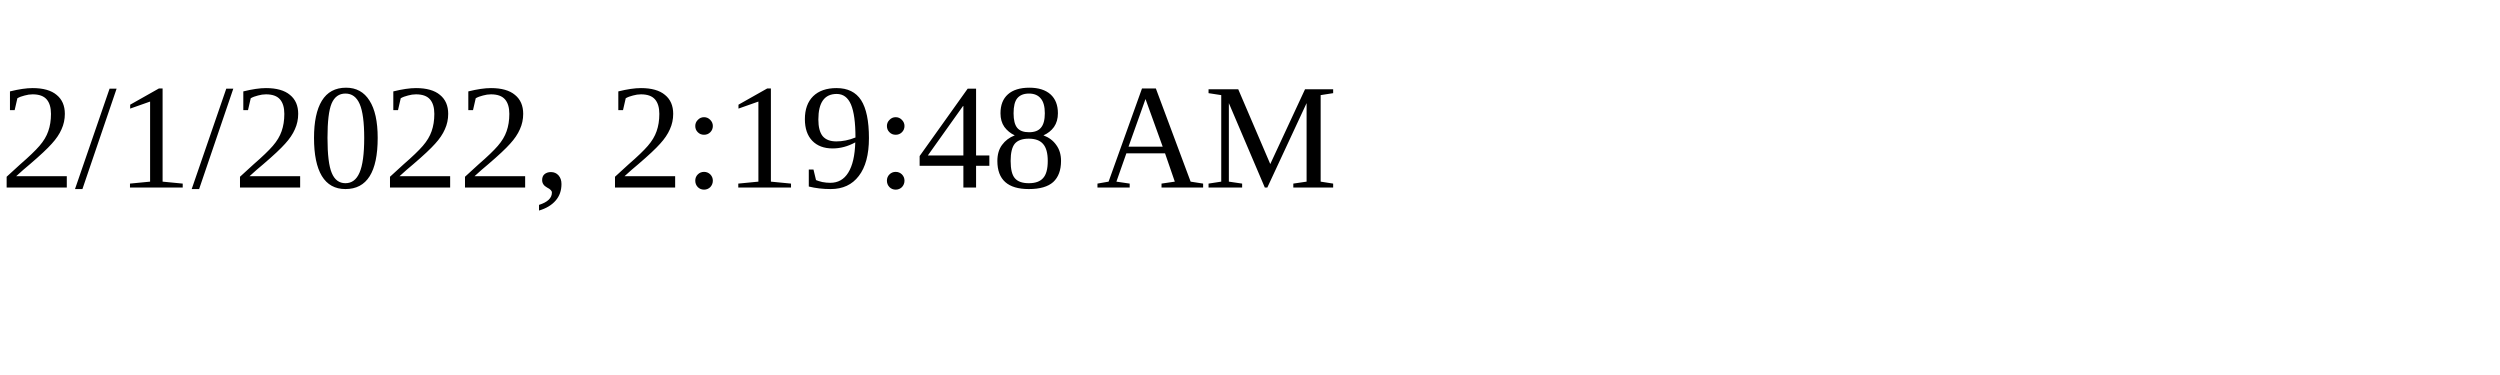
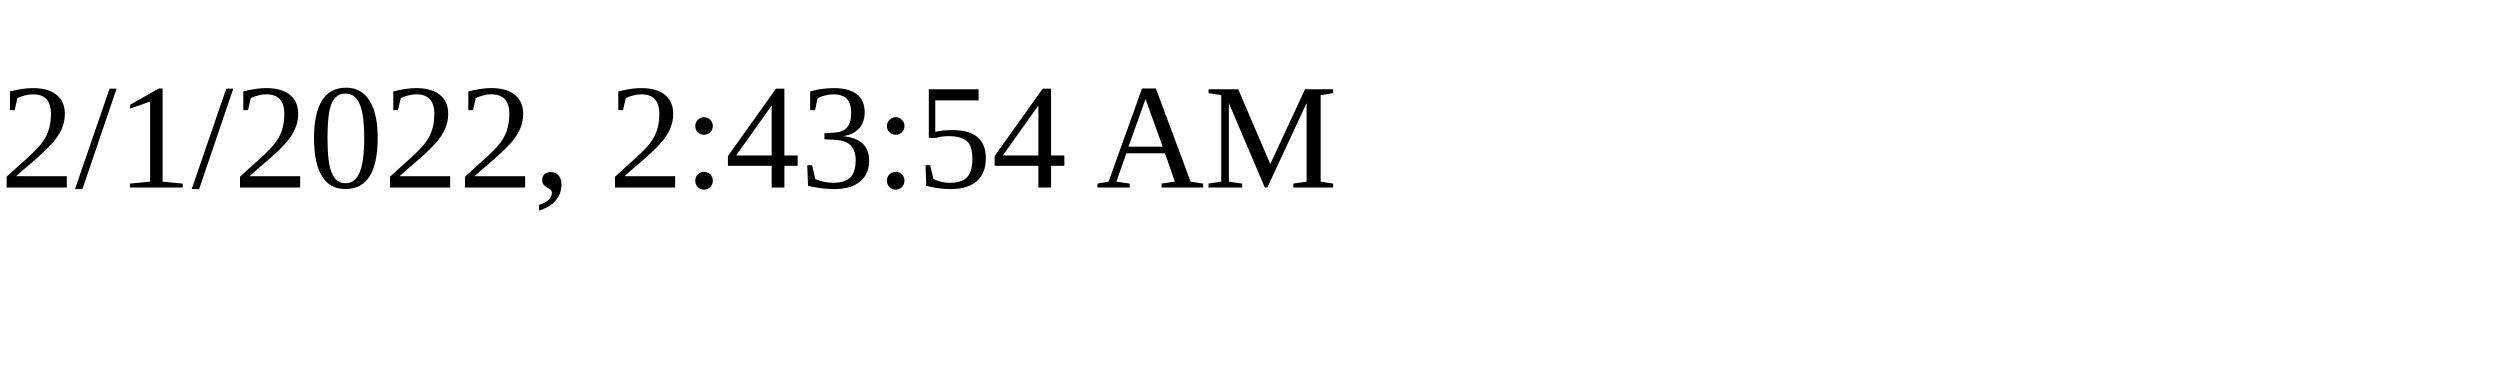
<svg xmlns="http://www.w3.org/2000/svg" height="30" width="200">
-   <text x="0" y="15">2/1/2022, 2:19:48 AM</text>
+   <text x="0" y="15">2/1/2022, 2:43:54 AM</text>
</svg>
